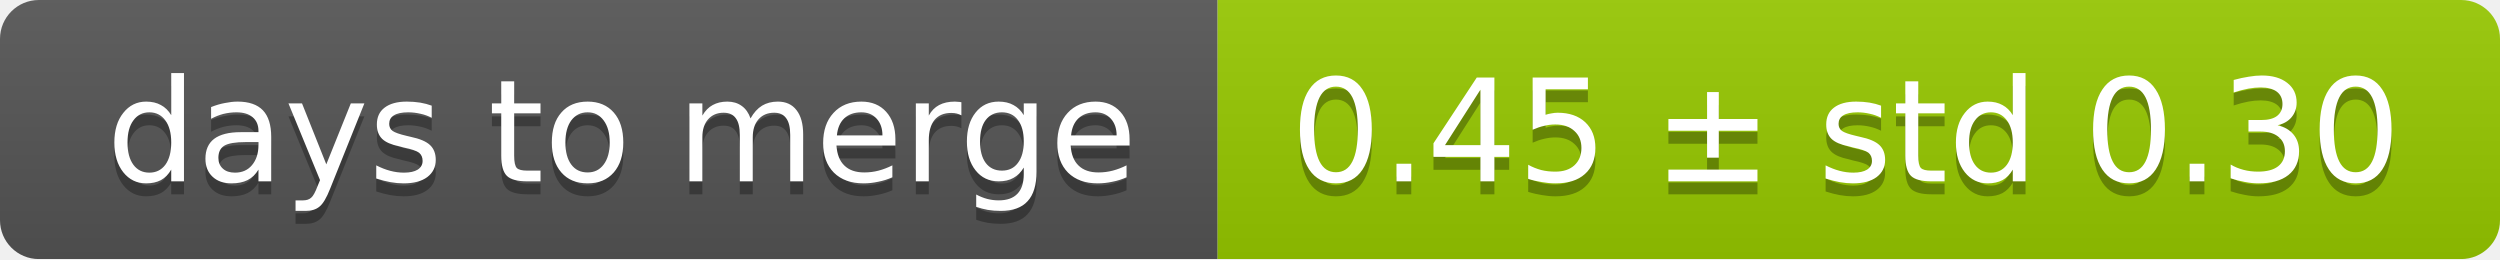
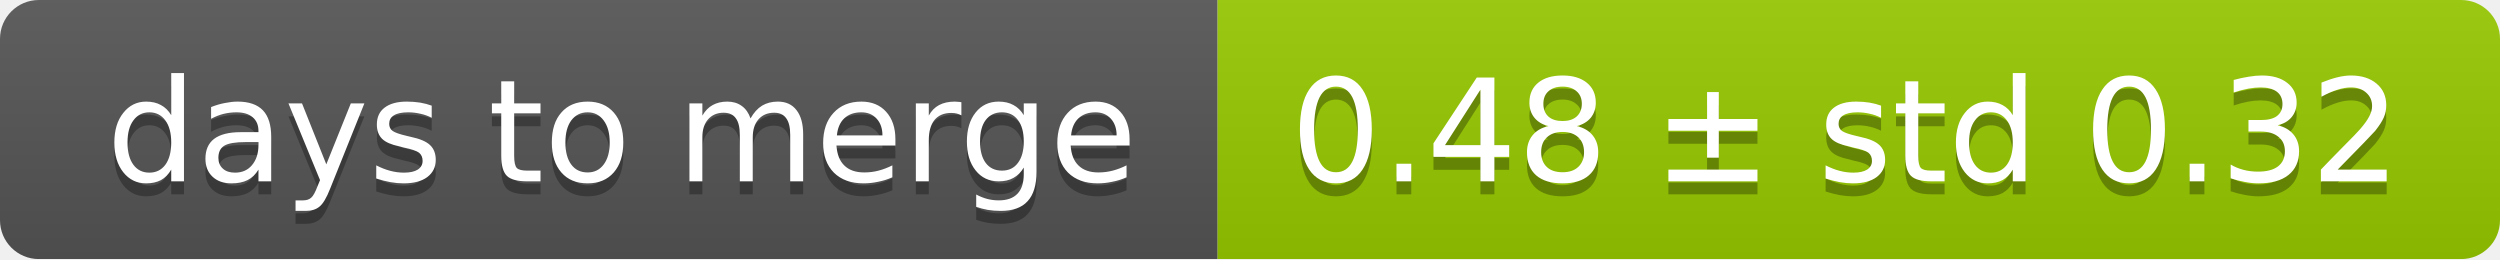
<svg xmlns="http://www.w3.org/2000/svg" width="193" height="20">
  <linearGradient id="smooth" x2="0" y2="100%">
    <stop offset="0" stop-color="#bbb" stop-opacity=".1" />
    <stop offset="1" stop-opacity=".1" />
  </linearGradient>
  <mask id="round">
    <rect width="193" height="20" rx="3" fill="#fff" />
  </mask>
  <g mask="url(#round)">
    <rect width="94" height="20" fill="#555" />
    <rect x="94" width="99" height="20" fill="#97ca00" />
    <rect width="193" height="20" fill="url(#smooth)" />
  </g>
  <g fill="#fff" text-anchor="middle" font-family="DejaVu Sans,Verdana,Geneva,sans-serif" font-size="11">
    <text x="48" y="15" fill="#010101" fill-opacity=".3">days to merge</text>
    <text x="48" y="14">days to merge</text>
-     <text x="142.5" y="15" fill="#010101" fill-opacity=".3">0.45 ± std 0.30</text>
-     <text x="142.5" y="14">0.45 ± std 0.30</text>
+     <text x="142.5" y="15" fill="#010101" fill-opacity=".3">0.48 ± std 0.32</text>
+     <text x="142.5" y="14">0.48 ± std 0.32</text>
  </g>
</svg>
